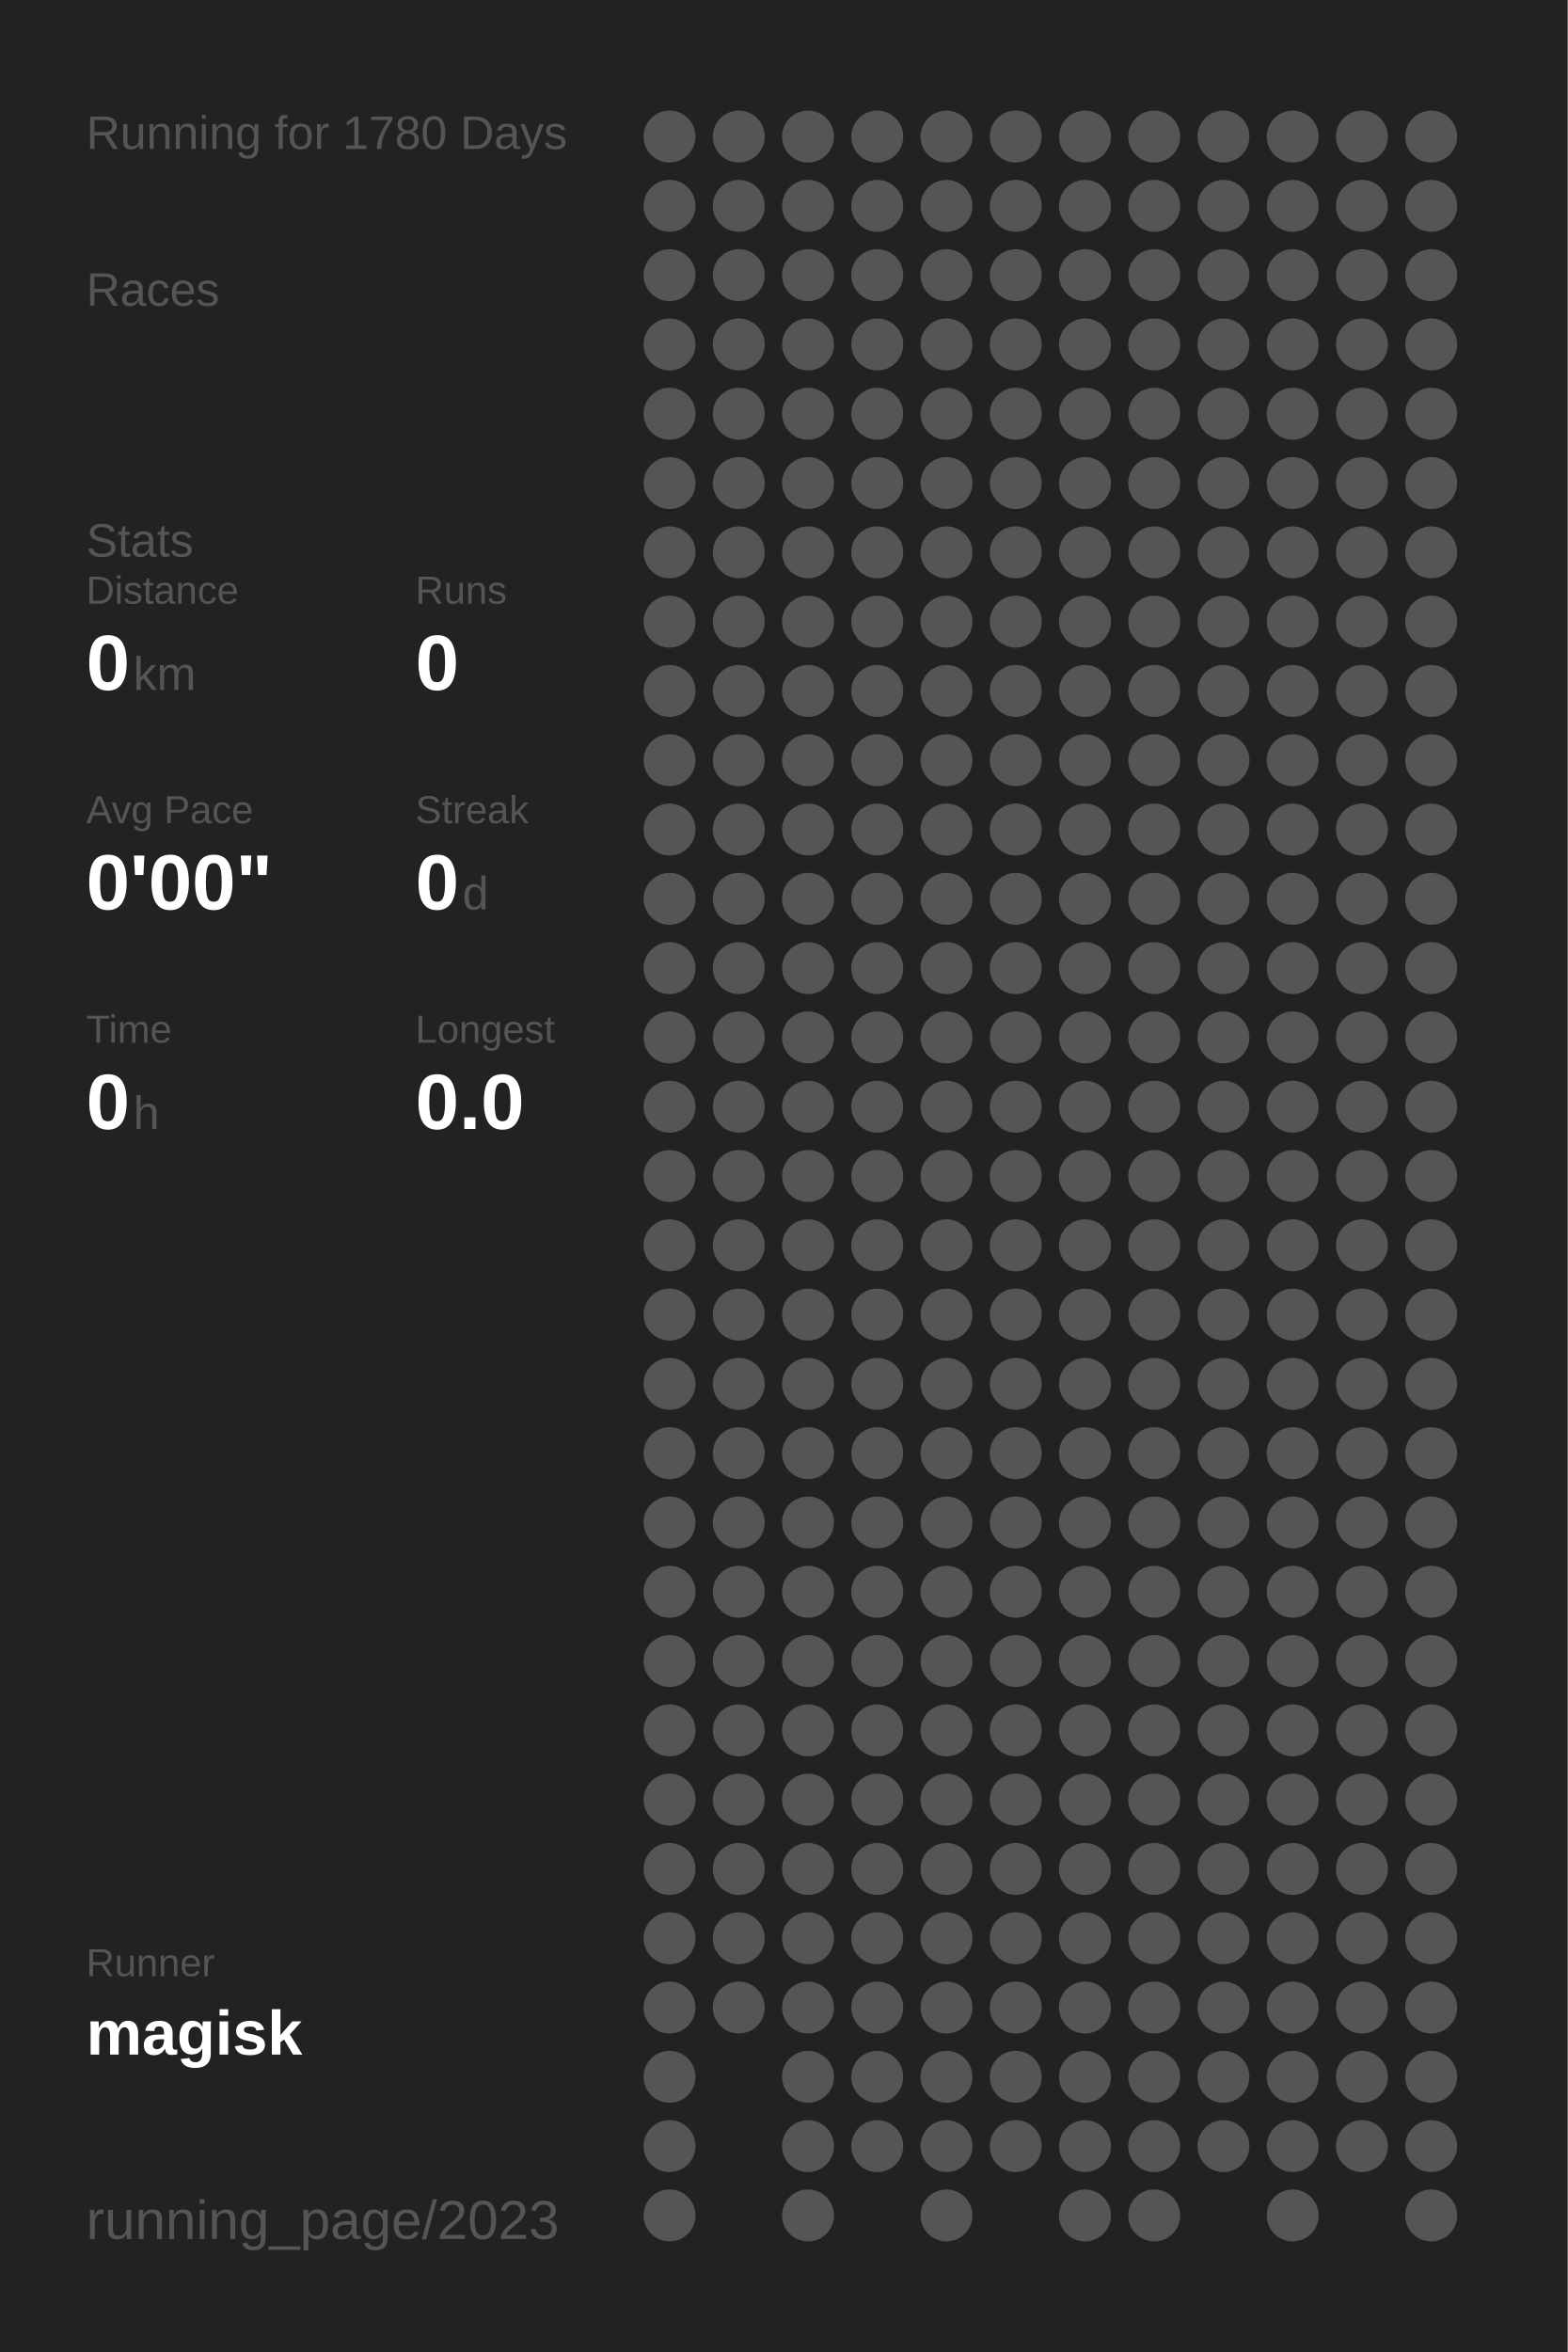
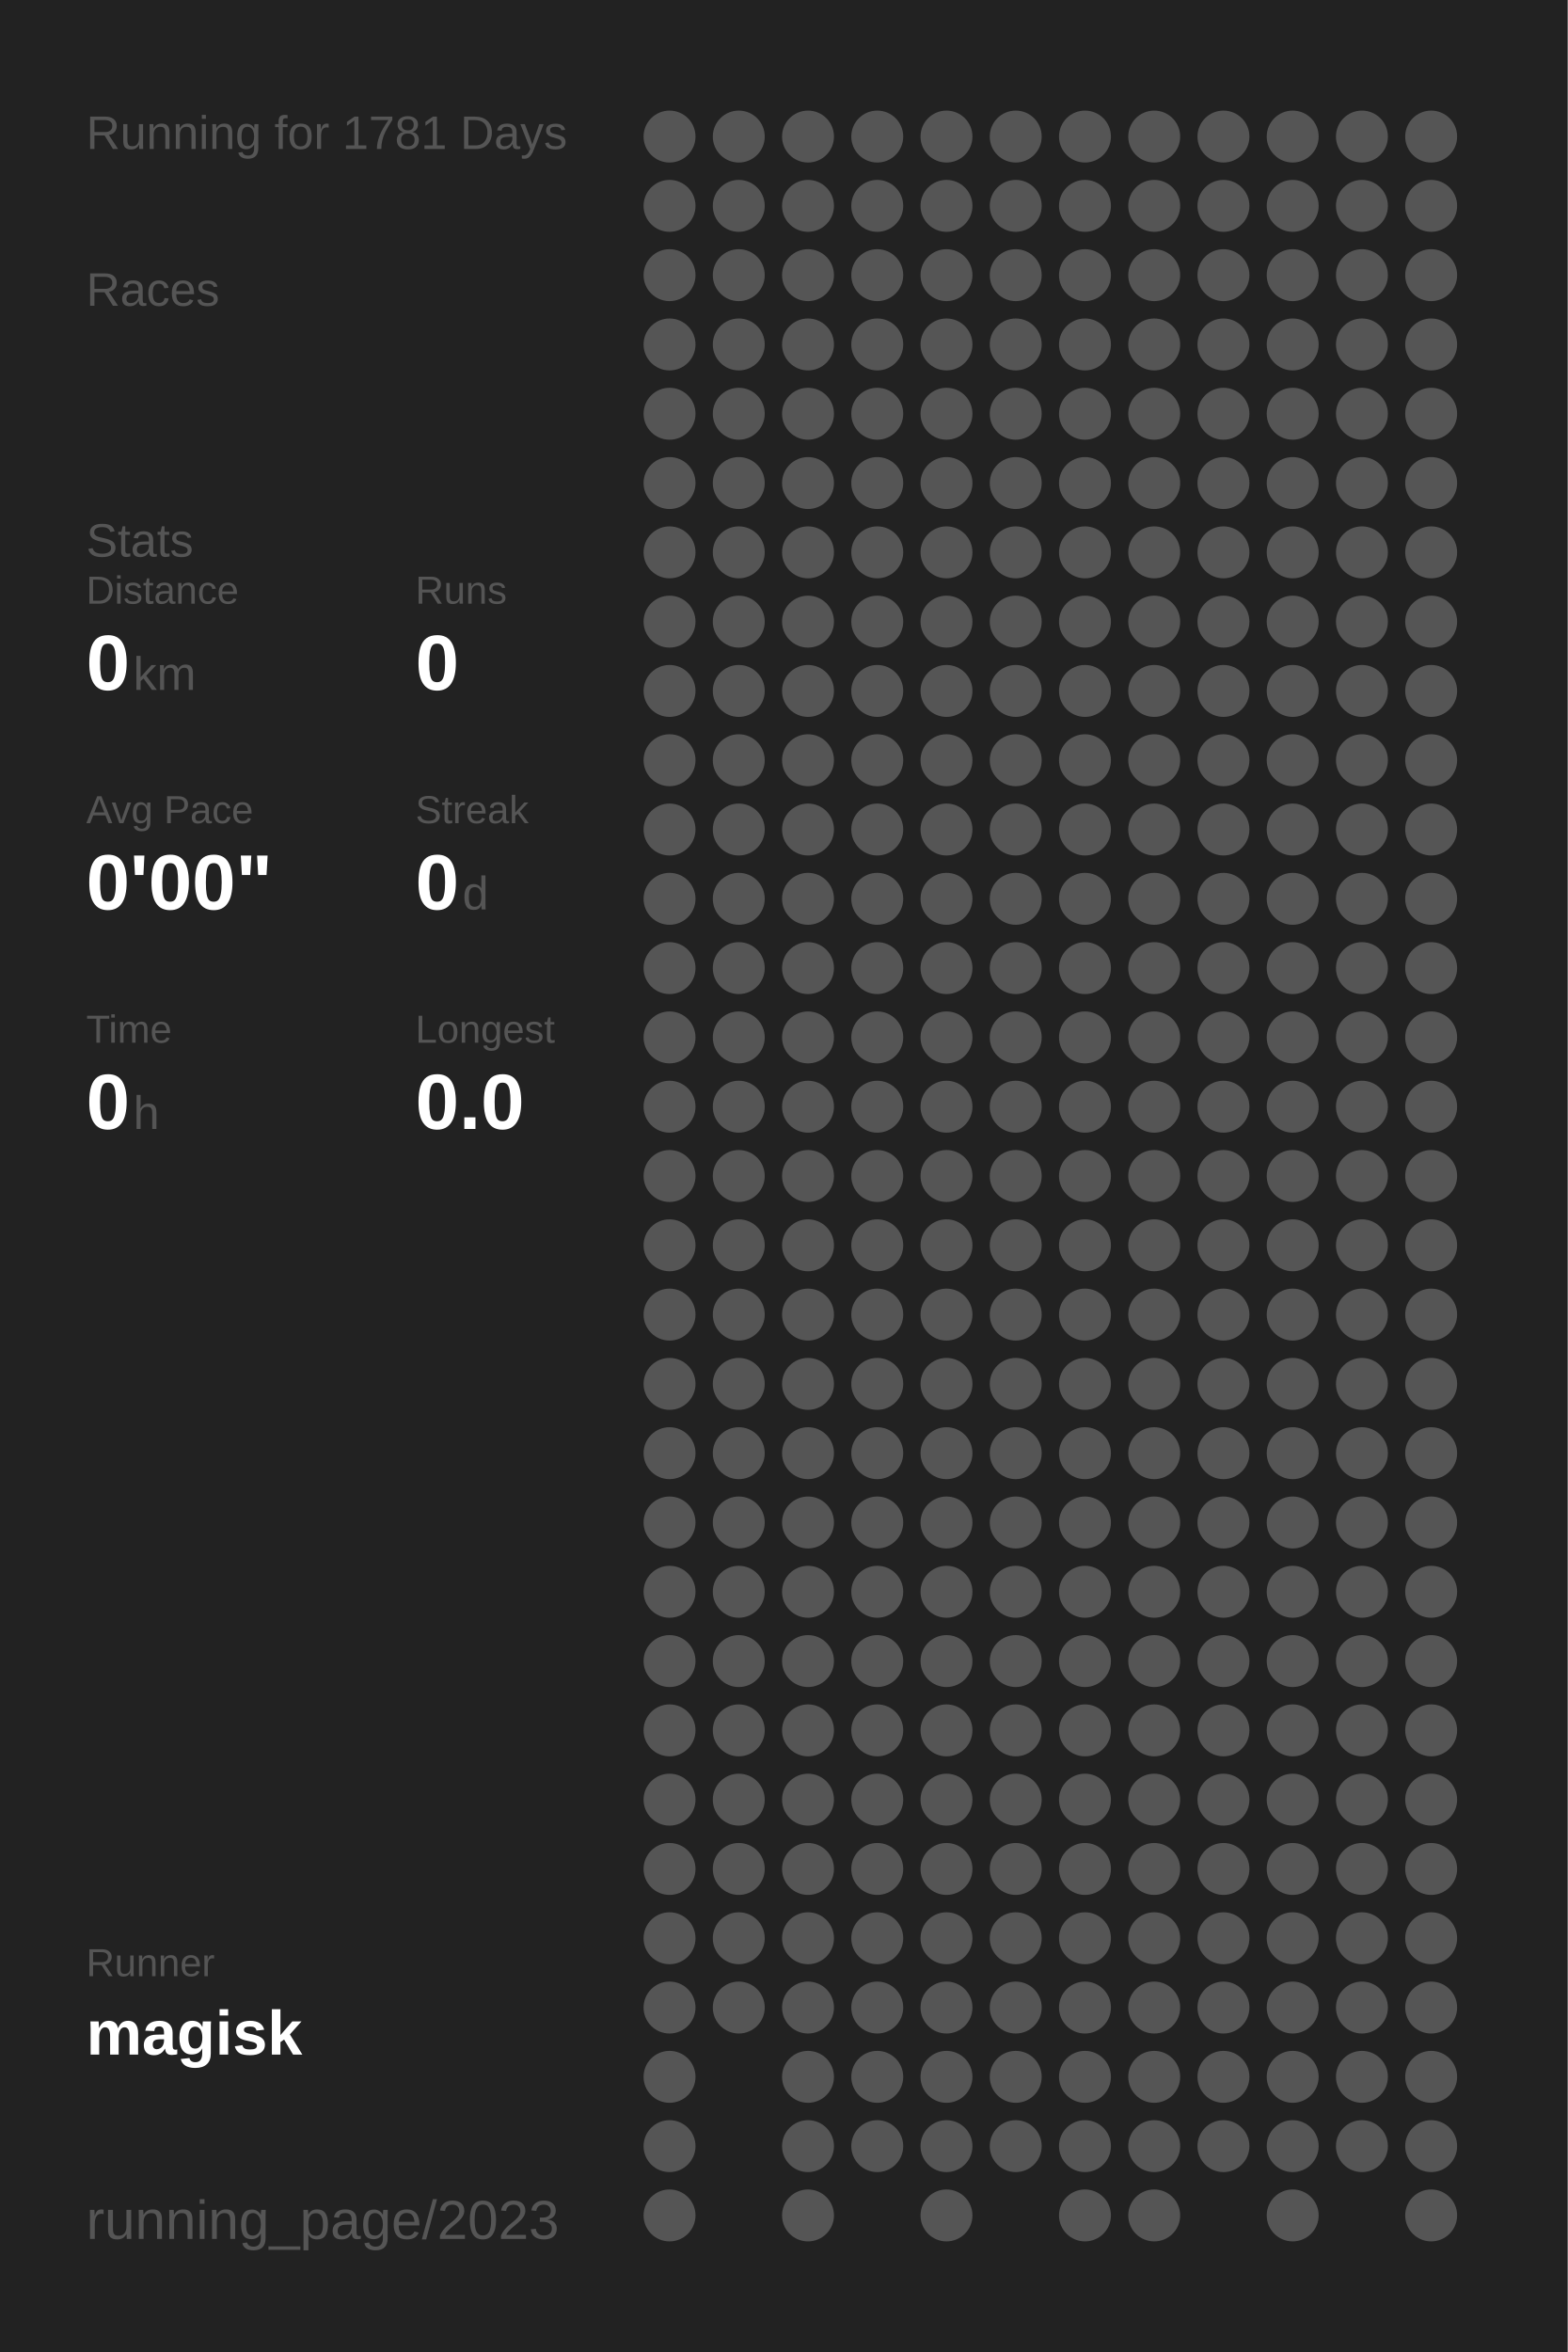
<svg xmlns="http://www.w3.org/2000/svg" baseProfile="full" height="300mm" version="1.1" viewBox="0,0,200,300" width="200mm">
  <defs />
  <rect fill="#222222" height="300" width="200" x="0" y="0" />
-   <text fill="#555555" style="font-size:6px; font-family:Arial;" x="11" y="19">Running for 1780 Days</text>
+   <text fill="#555555" style="font-size:6px; font-family:Arial;" x="11" y="19">Running for 1781 Days</text>
  <text fill="#555555" style="font-size:6px; font-family:Arial;" x="11" y="39">Races</text>
  <text fill="#555555" style="font-size:6px; font-family:Arial;" x="11" y="71">Stats</text>
  <text fill="#555555" style="font-size:5px; font-family:Arial;" x="11" y="77">Distance</text>
  <text fill="#FFFFFF" style="font-size:10px; font-family:Arial; font-weight:bold;" x="11" y="88">0</text>
  <text fill="#555555" style="font-size:6px; font-family:Arial;" x="17" y="88">km</text>
  <text fill="#555555" style="font-size:5px; font-family:Arial;" x="53" y="77">Runs</text>
  <text fill="#FFFFFF" style="font-size:10px; font-family:Arial; font-weight:bold;" x="53" y="88">0</text>
  <text fill="#555555" style="font-size:5px; font-family:Arial;" x="11" y="105">Avg Pace</text>
  <text fill="#FFFFFF" style="font-size:10px; font-family:Arial; font-weight:bold;" x="11" y="116">0'00"</text>
  <text fill="#555555" style="font-size:5px; font-family:Arial;" x="53" y="105">Streak</text>
  <text fill="#FFFFFF" style="font-size:10px; font-family:Arial; font-weight:bold;" x="53" y="116">0</text>
  <text fill="#555555" style="font-size:6px; font-family:Arial;" x="59" y="116">d</text>
  <text fill="#555555" style="font-size:5px; font-family:Arial;" x="11" y="133">Time</text>
  <text fill="#FFFFFF" style="font-size:10px; font-family:Arial; font-weight:bold;" x="11" y="144">0</text>
  <text fill="#555555" style="font-size:6px; font-family:Arial;" x="17" y="144">h</text>
  <text fill="#555555" style="font-size:5px; font-family:Arial;" x="53" y="133">Longest</text>
  <text fill="#FFFFFF" style="font-size:10px; font-family:Arial; font-weight:bold;" x="53" y="144">0.0</text>
  <text fill="#555555" style="font-size:5px; font-family:Arial;" x="11" y="252.065">Runner</text>
  <text fill="#FFFFFF" style="font-size:8px; font-family:Arial; font-weight:bold;" x="11" y="262.065">magisk</text>
  <text fill="#555555" style="font-size:7px; font-family:Arial;" x="11" y="285.581">running_page/2023</text>
  <circle cx="85.417" cy="17.419" fill="#555555" r="3.312" />
  <circle cx="85.417" cy="26.258" fill="#555555" r="3.312" />
  <circle cx="85.417" cy="35.097" fill="#555555" r="3.312" />
  <circle cx="85.417" cy="43.935" fill="#555555" r="3.312" />
  <circle cx="85.417" cy="52.774" fill="#555555" r="3.312" />
  <circle cx="85.417" cy="61.613" fill="#555555" r="3.312" />
  <circle cx="85.417" cy="70.452" fill="#555555" r="3.312" />
  <circle cx="85.417" cy="79.29" fill="#555555" r="3.312" />
  <circle cx="85.417" cy="88.129" fill="#555555" r="3.312" />
  <circle cx="85.417" cy="96.968" fill="#555555" r="3.312" />
  <circle cx="85.417" cy="105.806" fill="#555555" r="3.312" />
  <circle cx="85.417" cy="114.645" fill="#555555" r="3.312" />
  <circle cx="85.417" cy="123.484" fill="#555555" r="3.312" />
  <circle cx="85.417" cy="132.323" fill="#555555" r="3.312" />
  <circle cx="85.417" cy="141.161" fill="#555555" r="3.312" />
  <circle cx="85.417" cy="150" fill="#555555" r="3.312" />
  <circle cx="85.417" cy="158.839" fill="#555555" r="3.312" />
  <circle cx="85.417" cy="167.677" fill="#555555" r="3.312" />
  <circle cx="85.417" cy="176.516" fill="#555555" r="3.312" />
  <circle cx="85.417" cy="185.355" fill="#555555" r="3.312" />
  <circle cx="85.417" cy="194.194" fill="#555555" r="3.312" />
  <circle cx="85.417" cy="203.032" fill="#555555" r="3.312" />
  <circle cx="85.417" cy="211.871" fill="#555555" r="3.312" />
  <circle cx="85.417" cy="220.71" fill="#555555" r="3.312" />
  <circle cx="85.417" cy="229.548" fill="#555555" r="3.312" />
  <circle cx="85.417" cy="238.387" fill="#555555" r="3.312" />
  <circle cx="85.417" cy="247.226" fill="#555555" r="3.312" />
  <circle cx="85.417" cy="256.065" fill="#555555" r="3.312" />
  <circle cx="85.417" cy="264.903" fill="#555555" r="3.312" />
  <circle cx="85.417" cy="273.742" fill="#555555" r="3.312" />
  <circle cx="85.417" cy="282.581" fill="#555555" r="3.312" />
  <circle cx="94.25" cy="17.419" fill="#555555" r="3.312" />
  <circle cx="94.25" cy="26.258" fill="#555555" r="3.312" />
  <circle cx="94.25" cy="35.097" fill="#555555" r="3.312" />
  <circle cx="94.25" cy="43.935" fill="#555555" r="3.312" />
  <circle cx="94.25" cy="52.774" fill="#555555" r="3.312" />
  <circle cx="94.25" cy="61.613" fill="#555555" r="3.312" />
  <circle cx="94.25" cy="70.452" fill="#555555" r="3.312" />
  <circle cx="94.25" cy="79.29" fill="#555555" r="3.312" />
  <circle cx="94.25" cy="88.129" fill="#555555" r="3.312" />
  <circle cx="94.25" cy="96.968" fill="#555555" r="3.312" />
  <circle cx="94.25" cy="105.806" fill="#555555" r="3.312" />
  <circle cx="94.25" cy="114.645" fill="#555555" r="3.312" />
  <circle cx="94.25" cy="123.484" fill="#555555" r="3.312" />
  <circle cx="94.25" cy="132.323" fill="#555555" r="3.312" />
  <circle cx="94.25" cy="141.161" fill="#555555" r="3.312" />
  <circle cx="94.25" cy="150" fill="#555555" r="3.312" />
  <circle cx="94.25" cy="158.839" fill="#555555" r="3.312" />
  <circle cx="94.25" cy="167.677" fill="#555555" r="3.312" />
  <circle cx="94.25" cy="176.516" fill="#555555" r="3.312" />
  <circle cx="94.25" cy="185.355" fill="#555555" r="3.312" />
  <circle cx="94.25" cy="194.194" fill="#555555" r="3.312" />
  <circle cx="94.25" cy="203.032" fill="#555555" r="3.312" />
  <circle cx="94.25" cy="211.871" fill="#555555" r="3.312" />
  <circle cx="94.25" cy="220.71" fill="#555555" r="3.312" />
  <circle cx="94.25" cy="229.548" fill="#555555" r="3.312" />
  <circle cx="94.25" cy="238.387" fill="#555555" r="3.312" />
  <circle cx="94.25" cy="247.226" fill="#555555" r="3.312" />
  <circle cx="94.25" cy="256.065" fill="#555555" r="3.312" />
  <circle cx="103.083" cy="17.419" fill="#555555" r="3.312" />
  <circle cx="103.083" cy="26.258" fill="#555555" r="3.312" />
  <circle cx="103.083" cy="35.097" fill="#555555" r="3.312" />
  <circle cx="103.083" cy="43.935" fill="#555555" r="3.312" />
  <circle cx="103.083" cy="52.774" fill="#555555" r="3.312" />
  <circle cx="103.083" cy="61.613" fill="#555555" r="3.312" />
  <circle cx="103.083" cy="70.452" fill="#555555" r="3.312" />
  <circle cx="103.083" cy="79.29" fill="#555555" r="3.312" />
  <circle cx="103.083" cy="88.129" fill="#555555" r="3.312" />
  <circle cx="103.083" cy="96.968" fill="#555555" r="3.312" />
  <circle cx="103.083" cy="105.806" fill="#555555" r="3.312" />
  <circle cx="103.083" cy="114.645" fill="#555555" r="3.312" />
  <circle cx="103.083" cy="123.484" fill="#555555" r="3.312" />
  <circle cx="103.083" cy="132.323" fill="#555555" r="3.312" />
  <circle cx="103.083" cy="141.161" fill="#555555" r="3.312" />
  <circle cx="103.083" cy="150" fill="#555555" r="3.312" />
  <circle cx="103.083" cy="158.839" fill="#555555" r="3.312" />
  <circle cx="103.083" cy="167.677" fill="#555555" r="3.312" />
  <circle cx="103.083" cy="176.516" fill="#555555" r="3.312" />
  <circle cx="103.083" cy="185.355" fill="#555555" r="3.312" />
  <circle cx="103.083" cy="194.194" fill="#555555" r="3.312" />
  <circle cx="103.083" cy="203.032" fill="#555555" r="3.312" />
  <circle cx="103.083" cy="211.871" fill="#555555" r="3.312" />
  <circle cx="103.083" cy="220.71" fill="#555555" r="3.312" />
  <circle cx="103.083" cy="229.548" fill="#555555" r="3.312" />
  <circle cx="103.083" cy="238.387" fill="#555555" r="3.312" />
  <circle cx="103.083" cy="247.226" fill="#555555" r="3.312" />
  <circle cx="103.083" cy="256.065" fill="#555555" r="3.312" />
  <circle cx="103.083" cy="264.903" fill="#555555" r="3.312" />
  <circle cx="103.083" cy="273.742" fill="#555555" r="3.312" />
  <circle cx="103.083" cy="282.581" fill="#555555" r="3.312" />
  <circle cx="111.917" cy="17.419" fill="#555555" r="3.312" />
  <circle cx="111.917" cy="26.258" fill="#555555" r="3.312" />
  <circle cx="111.917" cy="35.097" fill="#555555" r="3.312" />
  <circle cx="111.917" cy="43.935" fill="#555555" r="3.312" />
  <circle cx="111.917" cy="52.774" fill="#555555" r="3.312" />
  <circle cx="111.917" cy="61.613" fill="#555555" r="3.312" />
  <circle cx="111.917" cy="70.452" fill="#555555" r="3.312" />
  <circle cx="111.917" cy="79.29" fill="#555555" r="3.312" />
  <circle cx="111.917" cy="88.129" fill="#555555" r="3.312" />
  <circle cx="111.917" cy="96.968" fill="#555555" r="3.312" />
  <circle cx="111.917" cy="105.806" fill="#555555" r="3.312" />
  <circle cx="111.917" cy="114.645" fill="#555555" r="3.312" />
  <circle cx="111.917" cy="123.484" fill="#555555" r="3.312" />
  <circle cx="111.917" cy="132.323" fill="#555555" r="3.312" />
  <circle cx="111.917" cy="141.161" fill="#555555" r="3.312" />
  <circle cx="111.917" cy="150" fill="#555555" r="3.312" />
  <circle cx="111.917" cy="158.839" fill="#555555" r="3.312" />
  <circle cx="111.917" cy="167.677" fill="#555555" r="3.312" />
  <circle cx="111.917" cy="176.516" fill="#555555" r="3.312" />
  <circle cx="111.917" cy="185.355" fill="#555555" r="3.312" />
  <circle cx="111.917" cy="194.194" fill="#555555" r="3.312" />
  <circle cx="111.917" cy="203.032" fill="#555555" r="3.312" />
  <circle cx="111.917" cy="211.871" fill="#555555" r="3.312" />
  <circle cx="111.917" cy="220.71" fill="#555555" r="3.312" />
  <circle cx="111.917" cy="229.548" fill="#555555" r="3.312" />
  <circle cx="111.917" cy="238.387" fill="#555555" r="3.312" />
  <circle cx="111.917" cy="247.226" fill="#555555" r="3.312" />
  <circle cx="111.917" cy="256.065" fill="#555555" r="3.312" />
  <circle cx="111.917" cy="264.903" fill="#555555" r="3.312" />
  <circle cx="111.917" cy="273.742" fill="#555555" r="3.312" />
  <circle cx="120.75" cy="17.419" fill="#555555" r="3.312" />
  <circle cx="120.75" cy="26.258" fill="#555555" r="3.312" />
  <circle cx="120.75" cy="35.097" fill="#555555" r="3.312" />
  <circle cx="120.75" cy="43.935" fill="#555555" r="3.312" />
  <circle cx="120.75" cy="52.774" fill="#555555" r="3.312" />
  <circle cx="120.75" cy="61.613" fill="#555555" r="3.312" />
  <circle cx="120.75" cy="70.452" fill="#555555" r="3.312" />
  <circle cx="120.75" cy="79.29" fill="#555555" r="3.312" />
  <circle cx="120.75" cy="88.129" fill="#555555" r="3.312" />
  <circle cx="120.75" cy="96.968" fill="#555555" r="3.312" />
  <circle cx="120.75" cy="105.806" fill="#555555" r="3.312" />
  <circle cx="120.75" cy="114.645" fill="#555555" r="3.312" />
  <circle cx="120.75" cy="123.484" fill="#555555" r="3.312" />
  <circle cx="120.75" cy="132.323" fill="#555555" r="3.312" />
  <circle cx="120.75" cy="141.161" fill="#555555" r="3.312" />
  <circle cx="120.75" cy="150" fill="#555555" r="3.312" />
  <circle cx="120.75" cy="158.839" fill="#555555" r="3.312" />
  <circle cx="120.75" cy="167.677" fill="#555555" r="3.312" />
  <circle cx="120.75" cy="176.516" fill="#555555" r="3.312" />
  <circle cx="120.75" cy="185.355" fill="#555555" r="3.312" />
  <circle cx="120.75" cy="194.194" fill="#555555" r="3.312" />
  <circle cx="120.75" cy="203.032" fill="#555555" r="3.312" />
  <circle cx="120.75" cy="211.871" fill="#555555" r="3.312" />
  <circle cx="120.75" cy="220.71" fill="#555555" r="3.312" />
  <circle cx="120.75" cy="229.548" fill="#555555" r="3.312" />
  <circle cx="120.75" cy="238.387" fill="#555555" r="3.312" />
  <circle cx="120.75" cy="247.226" fill="#555555" r="3.312" />
  <circle cx="120.75" cy="256.065" fill="#555555" r="3.312" />
  <circle cx="120.75" cy="264.903" fill="#555555" r="3.312" />
  <circle cx="120.75" cy="273.742" fill="#555555" r="3.312" />
  <circle cx="120.75" cy="282.581" fill="#555555" r="3.312" />
  <circle cx="129.583" cy="17.419" fill="#555555" r="3.312" />
  <circle cx="129.583" cy="26.258" fill="#555555" r="3.312" />
  <circle cx="129.583" cy="35.097" fill="#555555" r="3.312" />
  <circle cx="129.583" cy="43.935" fill="#555555" r="3.312" />
  <circle cx="129.583" cy="52.774" fill="#555555" r="3.312" />
  <circle cx="129.583" cy="61.613" fill="#555555" r="3.312" />
  <circle cx="129.583" cy="70.452" fill="#555555" r="3.312" />
  <circle cx="129.583" cy="79.29" fill="#555555" r="3.312" />
  <circle cx="129.583" cy="88.129" fill="#555555" r="3.312" />
  <circle cx="129.583" cy="96.968" fill="#555555" r="3.312" />
  <circle cx="129.583" cy="105.806" fill="#555555" r="3.312" />
  <circle cx="129.583" cy="114.645" fill="#555555" r="3.312" />
  <circle cx="129.583" cy="123.484" fill="#555555" r="3.312" />
  <circle cx="129.583" cy="132.323" fill="#555555" r="3.312" />
  <circle cx="129.583" cy="141.161" fill="#555555" r="3.312" />
  <circle cx="129.583" cy="150" fill="#555555" r="3.312" />
  <circle cx="129.583" cy="158.839" fill="#555555" r="3.312" />
  <circle cx="129.583" cy="167.677" fill="#555555" r="3.312" />
  <circle cx="129.583" cy="176.516" fill="#555555" r="3.312" />
  <circle cx="129.583" cy="185.355" fill="#555555" r="3.312" />
  <circle cx="129.583" cy="194.194" fill="#555555" r="3.312" />
  <circle cx="129.583" cy="203.032" fill="#555555" r="3.312" />
  <circle cx="129.583" cy="211.871" fill="#555555" r="3.312" />
  <circle cx="129.583" cy="220.71" fill="#555555" r="3.312" />
  <circle cx="129.583" cy="229.548" fill="#555555" r="3.312" />
  <circle cx="129.583" cy="238.387" fill="#555555" r="3.312" />
  <circle cx="129.583" cy="247.226" fill="#555555" r="3.312" />
  <circle cx="129.583" cy="256.065" fill="#555555" r="3.312" />
  <circle cx="129.583" cy="264.903" fill="#555555" r="3.312" />
  <circle cx="129.583" cy="273.742" fill="#555555" r="3.312" />
  <circle cx="138.417" cy="17.419" fill="#555555" r="3.312" />
  <circle cx="138.417" cy="26.258" fill="#555555" r="3.312" />
  <circle cx="138.417" cy="35.097" fill="#555555" r="3.312" />
  <circle cx="138.417" cy="43.935" fill="#555555" r="3.312" />
  <circle cx="138.417" cy="52.774" fill="#555555" r="3.312" />
  <circle cx="138.417" cy="61.613" fill="#555555" r="3.312" />
  <circle cx="138.417" cy="70.452" fill="#555555" r="3.312" />
  <circle cx="138.417" cy="79.29" fill="#555555" r="3.312" />
  <circle cx="138.417" cy="88.129" fill="#555555" r="3.312" />
  <circle cx="138.417" cy="96.968" fill="#555555" r="3.312" />
  <circle cx="138.417" cy="105.806" fill="#555555" r="3.312" />
  <circle cx="138.417" cy="114.645" fill="#555555" r="3.312" />
  <circle cx="138.417" cy="123.484" fill="#555555" r="3.312" />
  <circle cx="138.417" cy="132.323" fill="#555555" r="3.312" />
  <circle cx="138.417" cy="141.161" fill="#555555" r="3.312" />
  <circle cx="138.417" cy="150" fill="#555555" r="3.312" />
  <circle cx="138.417" cy="158.839" fill="#555555" r="3.312" />
  <circle cx="138.417" cy="167.677" fill="#555555" r="3.312" />
  <circle cx="138.417" cy="176.516" fill="#555555" r="3.312" />
  <circle cx="138.417" cy="185.355" fill="#555555" r="3.312" />
  <circle cx="138.417" cy="194.194" fill="#555555" r="3.312" />
  <circle cx="138.417" cy="203.032" fill="#555555" r="3.312" />
  <circle cx="138.417" cy="211.871" fill="#555555" r="3.312" />
  <circle cx="138.417" cy="220.71" fill="#555555" r="3.312" />
  <circle cx="138.417" cy="229.548" fill="#555555" r="3.312" />
  <circle cx="138.417" cy="238.387" fill="#555555" r="3.312" />
  <circle cx="138.417" cy="247.226" fill="#555555" r="3.312" />
  <circle cx="138.417" cy="256.065" fill="#555555" r="3.312" />
  <circle cx="138.417" cy="264.903" fill="#555555" r="3.312" />
  <circle cx="138.417" cy="273.742" fill="#555555" r="3.312" />
  <circle cx="138.417" cy="282.581" fill="#555555" r="3.312" />
  <circle cx="147.25" cy="17.419" fill="#555555" r="3.312" />
  <circle cx="147.25" cy="26.258" fill="#555555" r="3.312" />
  <circle cx="147.25" cy="35.097" fill="#555555" r="3.312" />
  <circle cx="147.25" cy="43.935" fill="#555555" r="3.312" />
  <circle cx="147.25" cy="52.774" fill="#555555" r="3.312" />
  <circle cx="147.25" cy="61.613" fill="#555555" r="3.312" />
  <circle cx="147.25" cy="70.452" fill="#555555" r="3.312" />
  <circle cx="147.25" cy="79.29" fill="#555555" r="3.312" />
  <circle cx="147.25" cy="88.129" fill="#555555" r="3.312" />
  <circle cx="147.25" cy="96.968" fill="#555555" r="3.312" />
  <circle cx="147.25" cy="105.806" fill="#555555" r="3.312" />
  <circle cx="147.25" cy="114.645" fill="#555555" r="3.312" />
  <circle cx="147.25" cy="123.484" fill="#555555" r="3.312" />
  <circle cx="147.25" cy="132.323" fill="#555555" r="3.312" />
  <circle cx="147.25" cy="141.161" fill="#555555" r="3.312" />
  <circle cx="147.25" cy="150" fill="#555555" r="3.312" />
  <circle cx="147.25" cy="158.839" fill="#555555" r="3.312" />
  <circle cx="147.25" cy="167.677" fill="#555555" r="3.312" />
  <circle cx="147.25" cy="176.516" fill="#555555" r="3.312" />
  <circle cx="147.25" cy="185.355" fill="#555555" r="3.312" />
  <circle cx="147.25" cy="194.194" fill="#555555" r="3.312" />
  <circle cx="147.25" cy="203.032" fill="#555555" r="3.312" />
  <circle cx="147.25" cy="211.871" fill="#555555" r="3.312" />
  <circle cx="147.25" cy="220.71" fill="#555555" r="3.312" />
  <circle cx="147.25" cy="229.548" fill="#555555" r="3.312" />
  <circle cx="147.25" cy="238.387" fill="#555555" r="3.312" />
  <circle cx="147.25" cy="247.226" fill="#555555" r="3.312" />
  <circle cx="147.25" cy="256.065" fill="#555555" r="3.312" />
  <circle cx="147.25" cy="264.903" fill="#555555" r="3.312" />
  <circle cx="147.25" cy="273.742" fill="#555555" r="3.312" />
  <circle cx="147.25" cy="282.581" fill="#555555" r="3.312" />
  <circle cx="156.083" cy="17.419" fill="#555555" r="3.312" />
  <circle cx="156.083" cy="26.258" fill="#555555" r="3.312" />
  <circle cx="156.083" cy="35.097" fill="#555555" r="3.312" />
  <circle cx="156.083" cy="43.935" fill="#555555" r="3.312" />
  <circle cx="156.083" cy="52.774" fill="#555555" r="3.312" />
  <circle cx="156.083" cy="61.613" fill="#555555" r="3.312" />
  <circle cx="156.083" cy="70.452" fill="#555555" r="3.312" />
  <circle cx="156.083" cy="79.29" fill="#555555" r="3.312" />
  <circle cx="156.083" cy="88.129" fill="#555555" r="3.312" />
  <circle cx="156.083" cy="96.968" fill="#555555" r="3.312" />
  <circle cx="156.083" cy="105.806" fill="#555555" r="3.312" />
  <circle cx="156.083" cy="114.645" fill="#555555" r="3.312" />
  <circle cx="156.083" cy="123.484" fill="#555555" r="3.312" />
  <circle cx="156.083" cy="132.323" fill="#555555" r="3.312" />
  <circle cx="156.083" cy="141.161" fill="#555555" r="3.312" />
  <circle cx="156.083" cy="150" fill="#555555" r="3.312" />
  <circle cx="156.083" cy="158.839" fill="#555555" r="3.312" />
  <circle cx="156.083" cy="167.677" fill="#555555" r="3.312" />
  <circle cx="156.083" cy="176.516" fill="#555555" r="3.312" />
  <circle cx="156.083" cy="185.355" fill="#555555" r="3.312" />
  <circle cx="156.083" cy="194.194" fill="#555555" r="3.312" />
  <circle cx="156.083" cy="203.032" fill="#555555" r="3.312" />
  <circle cx="156.083" cy="211.871" fill="#555555" r="3.312" />
  <circle cx="156.083" cy="220.71" fill="#555555" r="3.312" />
  <circle cx="156.083" cy="229.548" fill="#555555" r="3.312" />
  <circle cx="156.083" cy="238.387" fill="#555555" r="3.312" />
  <circle cx="156.083" cy="247.226" fill="#555555" r="3.312" />
  <circle cx="156.083" cy="256.065" fill="#555555" r="3.312" />
  <circle cx="156.083" cy="264.903" fill="#555555" r="3.312" />
  <circle cx="156.083" cy="273.742" fill="#555555" r="3.312" />
  <circle cx="164.917" cy="17.419" fill="#555555" r="3.312" />
  <circle cx="164.917" cy="26.258" fill="#555555" r="3.312" />
  <circle cx="164.917" cy="35.097" fill="#555555" r="3.312" />
  <circle cx="164.917" cy="43.935" fill="#555555" r="3.312" />
  <circle cx="164.917" cy="52.774" fill="#555555" r="3.312" />
  <circle cx="164.917" cy="61.613" fill="#555555" r="3.312" />
  <circle cx="164.917" cy="70.452" fill="#555555" r="3.312" />
  <circle cx="164.917" cy="79.29" fill="#555555" r="3.312" />
  <circle cx="164.917" cy="88.129" fill="#555555" r="3.312" />
  <circle cx="164.917" cy="96.968" fill="#555555" r="3.312" />
  <circle cx="164.917" cy="105.806" fill="#555555" r="3.312" />
  <circle cx="164.917" cy="114.645" fill="#555555" r="3.312" />
  <circle cx="164.917" cy="123.484" fill="#555555" r="3.312" />
  <circle cx="164.917" cy="132.323" fill="#555555" r="3.312" />
  <circle cx="164.917" cy="141.161" fill="#555555" r="3.312" />
  <circle cx="164.917" cy="150" fill="#555555" r="3.312" />
  <circle cx="164.917" cy="158.839" fill="#555555" r="3.312" />
  <circle cx="164.917" cy="167.677" fill="#555555" r="3.312" />
  <circle cx="164.917" cy="176.516" fill="#555555" r="3.312" />
  <circle cx="164.917" cy="185.355" fill="#555555" r="3.312" />
  <circle cx="164.917" cy="194.194" fill="#555555" r="3.312" />
  <circle cx="164.917" cy="203.032" fill="#555555" r="3.312" />
  <circle cx="164.917" cy="211.871" fill="#555555" r="3.312" />
  <circle cx="164.917" cy="220.71" fill="#555555" r="3.312" />
  <circle cx="164.917" cy="229.548" fill="#555555" r="3.312" />
  <circle cx="164.917" cy="238.387" fill="#555555" r="3.312" />
  <circle cx="164.917" cy="247.226" fill="#555555" r="3.312" />
  <circle cx="164.917" cy="256.065" fill="#555555" r="3.312" />
  <circle cx="164.917" cy="264.903" fill="#555555" r="3.312" />
  <circle cx="164.917" cy="273.742" fill="#555555" r="3.312" />
  <circle cx="164.917" cy="282.581" fill="#555555" r="3.312" />
  <circle cx="173.75" cy="17.419" fill="#555555" r="3.312" />
  <circle cx="173.75" cy="26.258" fill="#555555" r="3.312" />
  <circle cx="173.75" cy="35.097" fill="#555555" r="3.312" />
  <circle cx="173.75" cy="43.935" fill="#555555" r="3.312" />
  <circle cx="173.75" cy="52.774" fill="#555555" r="3.312" />
  <circle cx="173.75" cy="61.613" fill="#555555" r="3.312" />
  <circle cx="173.75" cy="70.452" fill="#555555" r="3.312" />
  <circle cx="173.75" cy="79.29" fill="#555555" r="3.312" />
  <circle cx="173.75" cy="88.129" fill="#555555" r="3.312" />
  <circle cx="173.75" cy="96.968" fill="#555555" r="3.312" />
  <circle cx="173.75" cy="105.806" fill="#555555" r="3.312" />
  <circle cx="173.75" cy="114.645" fill="#555555" r="3.312" />
  <circle cx="173.75" cy="123.484" fill="#555555" r="3.312" />
  <circle cx="173.75" cy="132.323" fill="#555555" r="3.312" />
  <circle cx="173.75" cy="141.161" fill="#555555" r="3.312" />
  <circle cx="173.75" cy="150" fill="#555555" r="3.312" />
  <circle cx="173.75" cy="158.839" fill="#555555" r="3.312" />
  <circle cx="173.75" cy="167.677" fill="#555555" r="3.312" />
  <circle cx="173.75" cy="176.516" fill="#555555" r="3.312" />
  <circle cx="173.75" cy="185.355" fill="#555555" r="3.312" />
  <circle cx="173.75" cy="194.194" fill="#555555" r="3.312" />
  <circle cx="173.75" cy="203.032" fill="#555555" r="3.312" />
  <circle cx="173.75" cy="211.871" fill="#555555" r="3.312" />
  <circle cx="173.75" cy="220.71" fill="#555555" r="3.312" />
  <circle cx="173.75" cy="229.548" fill="#555555" r="3.312" />
  <circle cx="173.75" cy="238.387" fill="#555555" r="3.312" />
  <circle cx="173.75" cy="247.226" fill="#555555" r="3.312" />
  <circle cx="173.75" cy="256.065" fill="#555555" r="3.312" />
  <circle cx="173.75" cy="264.903" fill="#555555" r="3.312" />
  <circle cx="173.75" cy="273.742" fill="#555555" r="3.312" />
  <circle cx="182.583" cy="17.419" fill="#555555" r="3.312" />
  <circle cx="182.583" cy="26.258" fill="#555555" r="3.312" />
  <circle cx="182.583" cy="35.097" fill="#555555" r="3.312" />
  <circle cx="182.583" cy="43.935" fill="#555555" r="3.312" />
  <circle cx="182.583" cy="52.774" fill="#555555" r="3.312" />
  <circle cx="182.583" cy="61.613" fill="#555555" r="3.312" />
  <circle cx="182.583" cy="70.452" fill="#555555" r="3.312" />
  <circle cx="182.583" cy="79.29" fill="#555555" r="3.312" />
  <circle cx="182.583" cy="88.129" fill="#555555" r="3.312" />
  <circle cx="182.583" cy="96.968" fill="#555555" r="3.312" />
  <circle cx="182.583" cy="105.806" fill="#555555" r="3.312" />
  <circle cx="182.583" cy="114.645" fill="#555555" r="3.312" />
  <circle cx="182.583" cy="123.484" fill="#555555" r="3.312" />
  <circle cx="182.583" cy="132.323" fill="#555555" r="3.312" />
  <circle cx="182.583" cy="141.161" fill="#555555" r="3.312" />
  <circle cx="182.583" cy="150" fill="#555555" r="3.312" />
  <circle cx="182.583" cy="158.839" fill="#555555" r="3.312" />
  <circle cx="182.583" cy="167.677" fill="#555555" r="3.312" />
  <circle cx="182.583" cy="176.516" fill="#555555" r="3.312" />
  <circle cx="182.583" cy="185.355" fill="#555555" r="3.312" />
  <circle cx="182.583" cy="194.194" fill="#555555" r="3.312" />
  <circle cx="182.583" cy="203.032" fill="#555555" r="3.312" />
  <circle cx="182.583" cy="211.871" fill="#555555" r="3.312" />
  <circle cx="182.583" cy="220.71" fill="#555555" r="3.312" />
  <circle cx="182.583" cy="229.548" fill="#555555" r="3.312" />
  <circle cx="182.583" cy="238.387" fill="#555555" r="3.312" />
  <circle cx="182.583" cy="247.226" fill="#555555" r="3.312" />
  <circle cx="182.583" cy="256.065" fill="#555555" r="3.312" />
  <circle cx="182.583" cy="264.903" fill="#555555" r="3.312" />
  <circle cx="182.583" cy="273.742" fill="#555555" r="3.312" />
  <circle cx="182.583" cy="282.581" fill="#555555" r="3.312" />
</svg>
